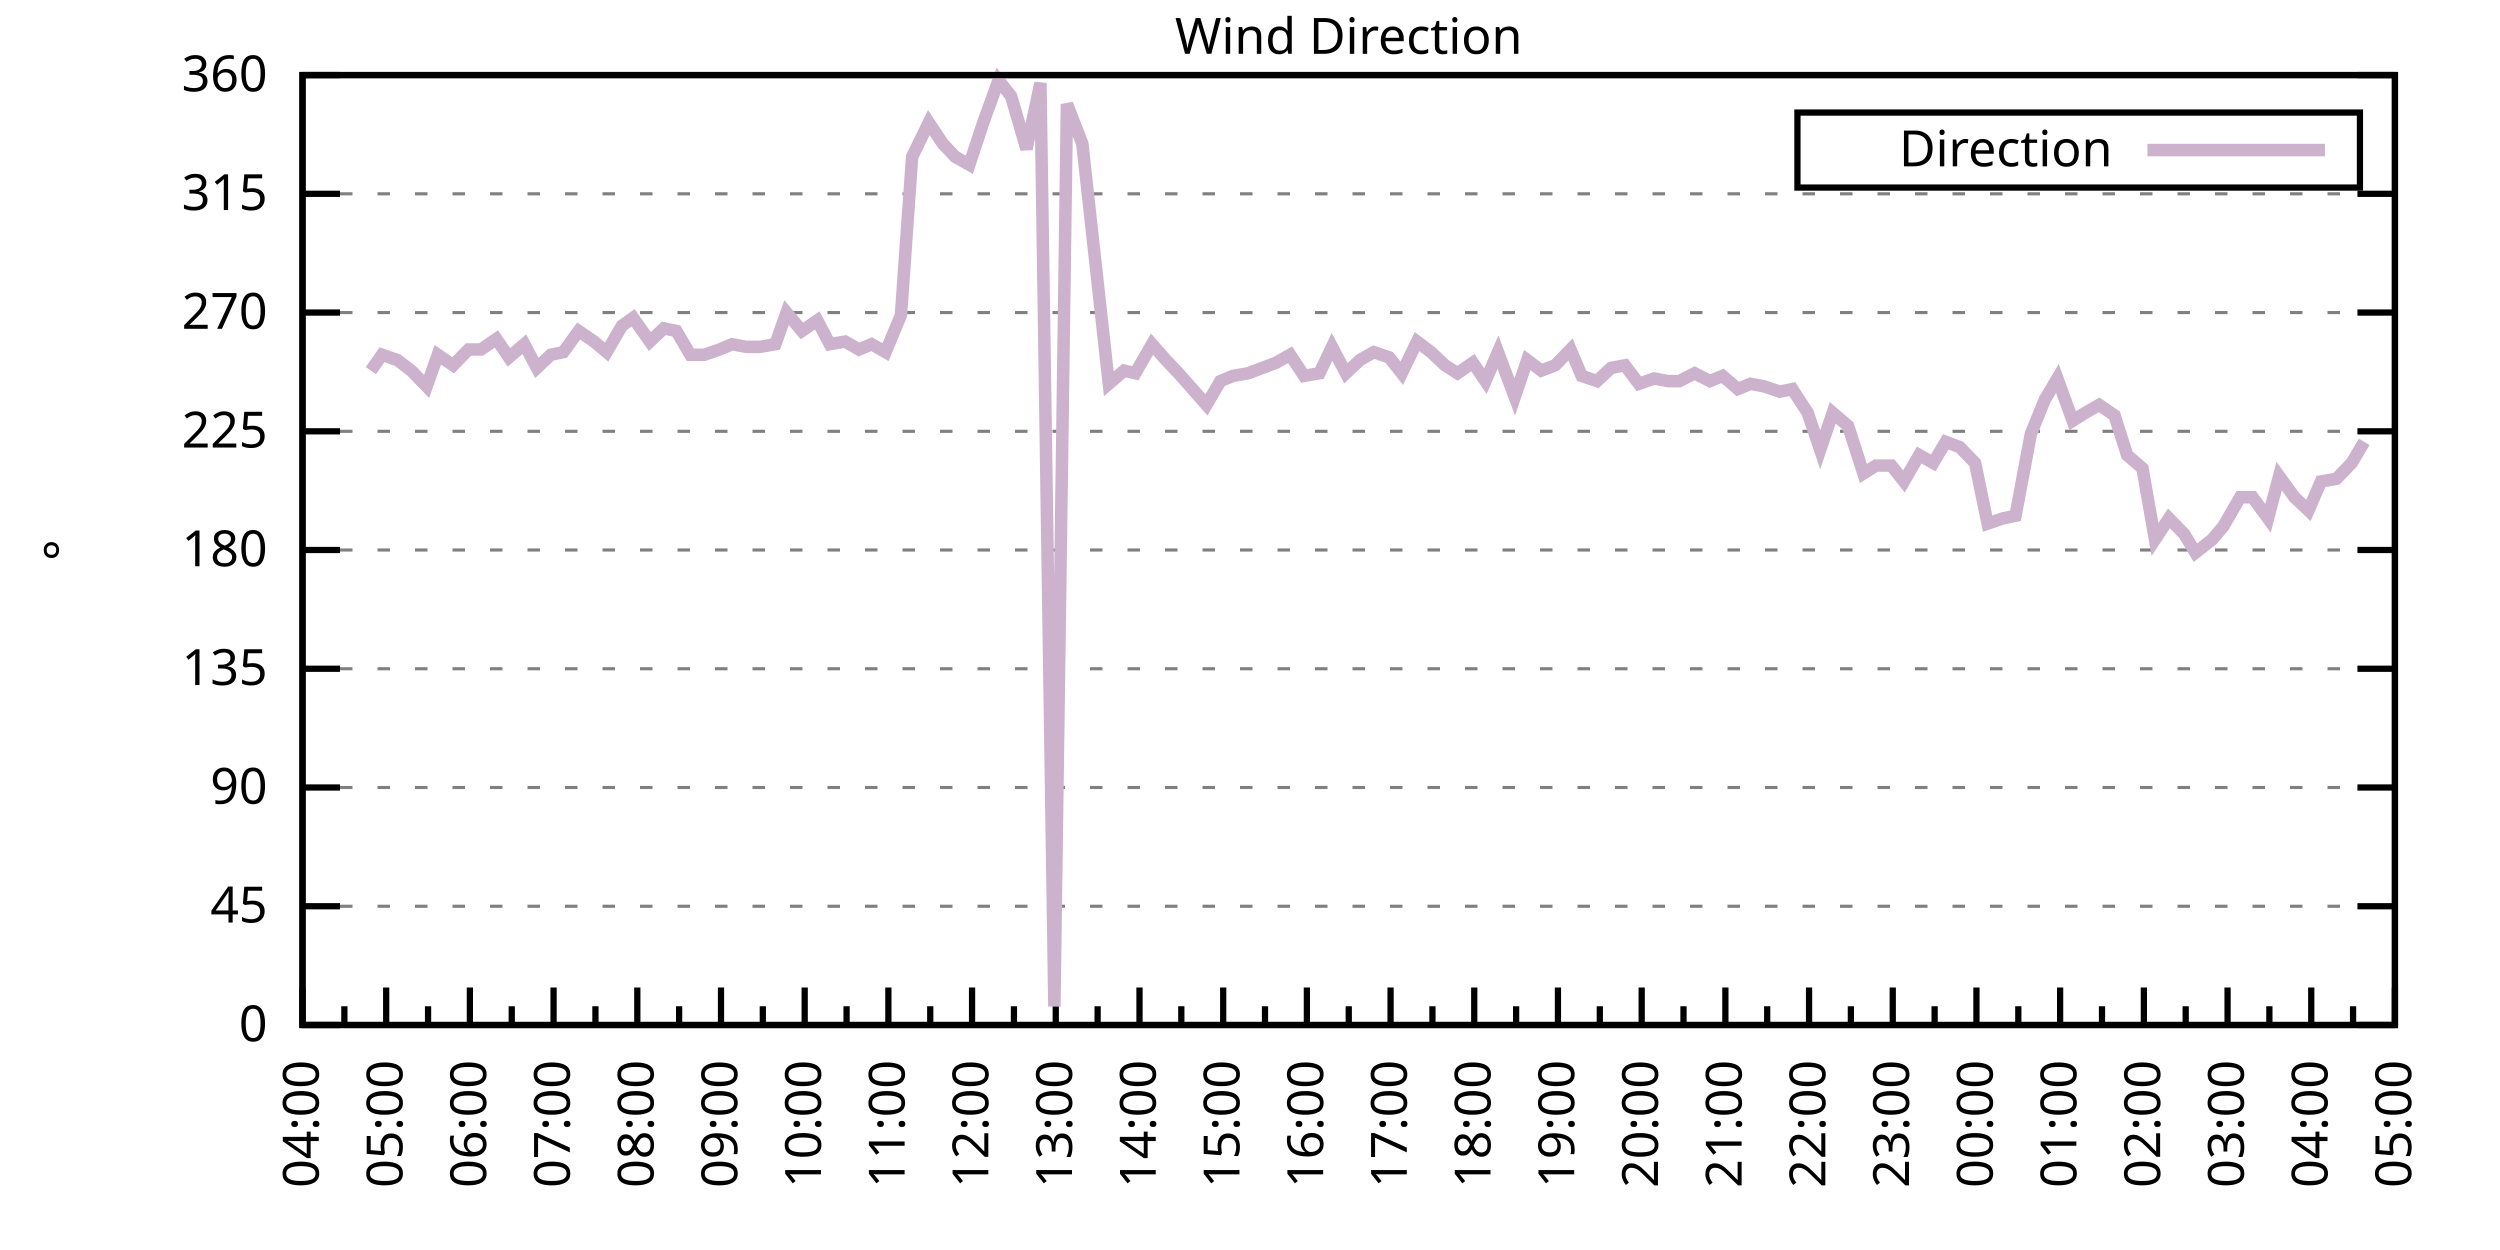
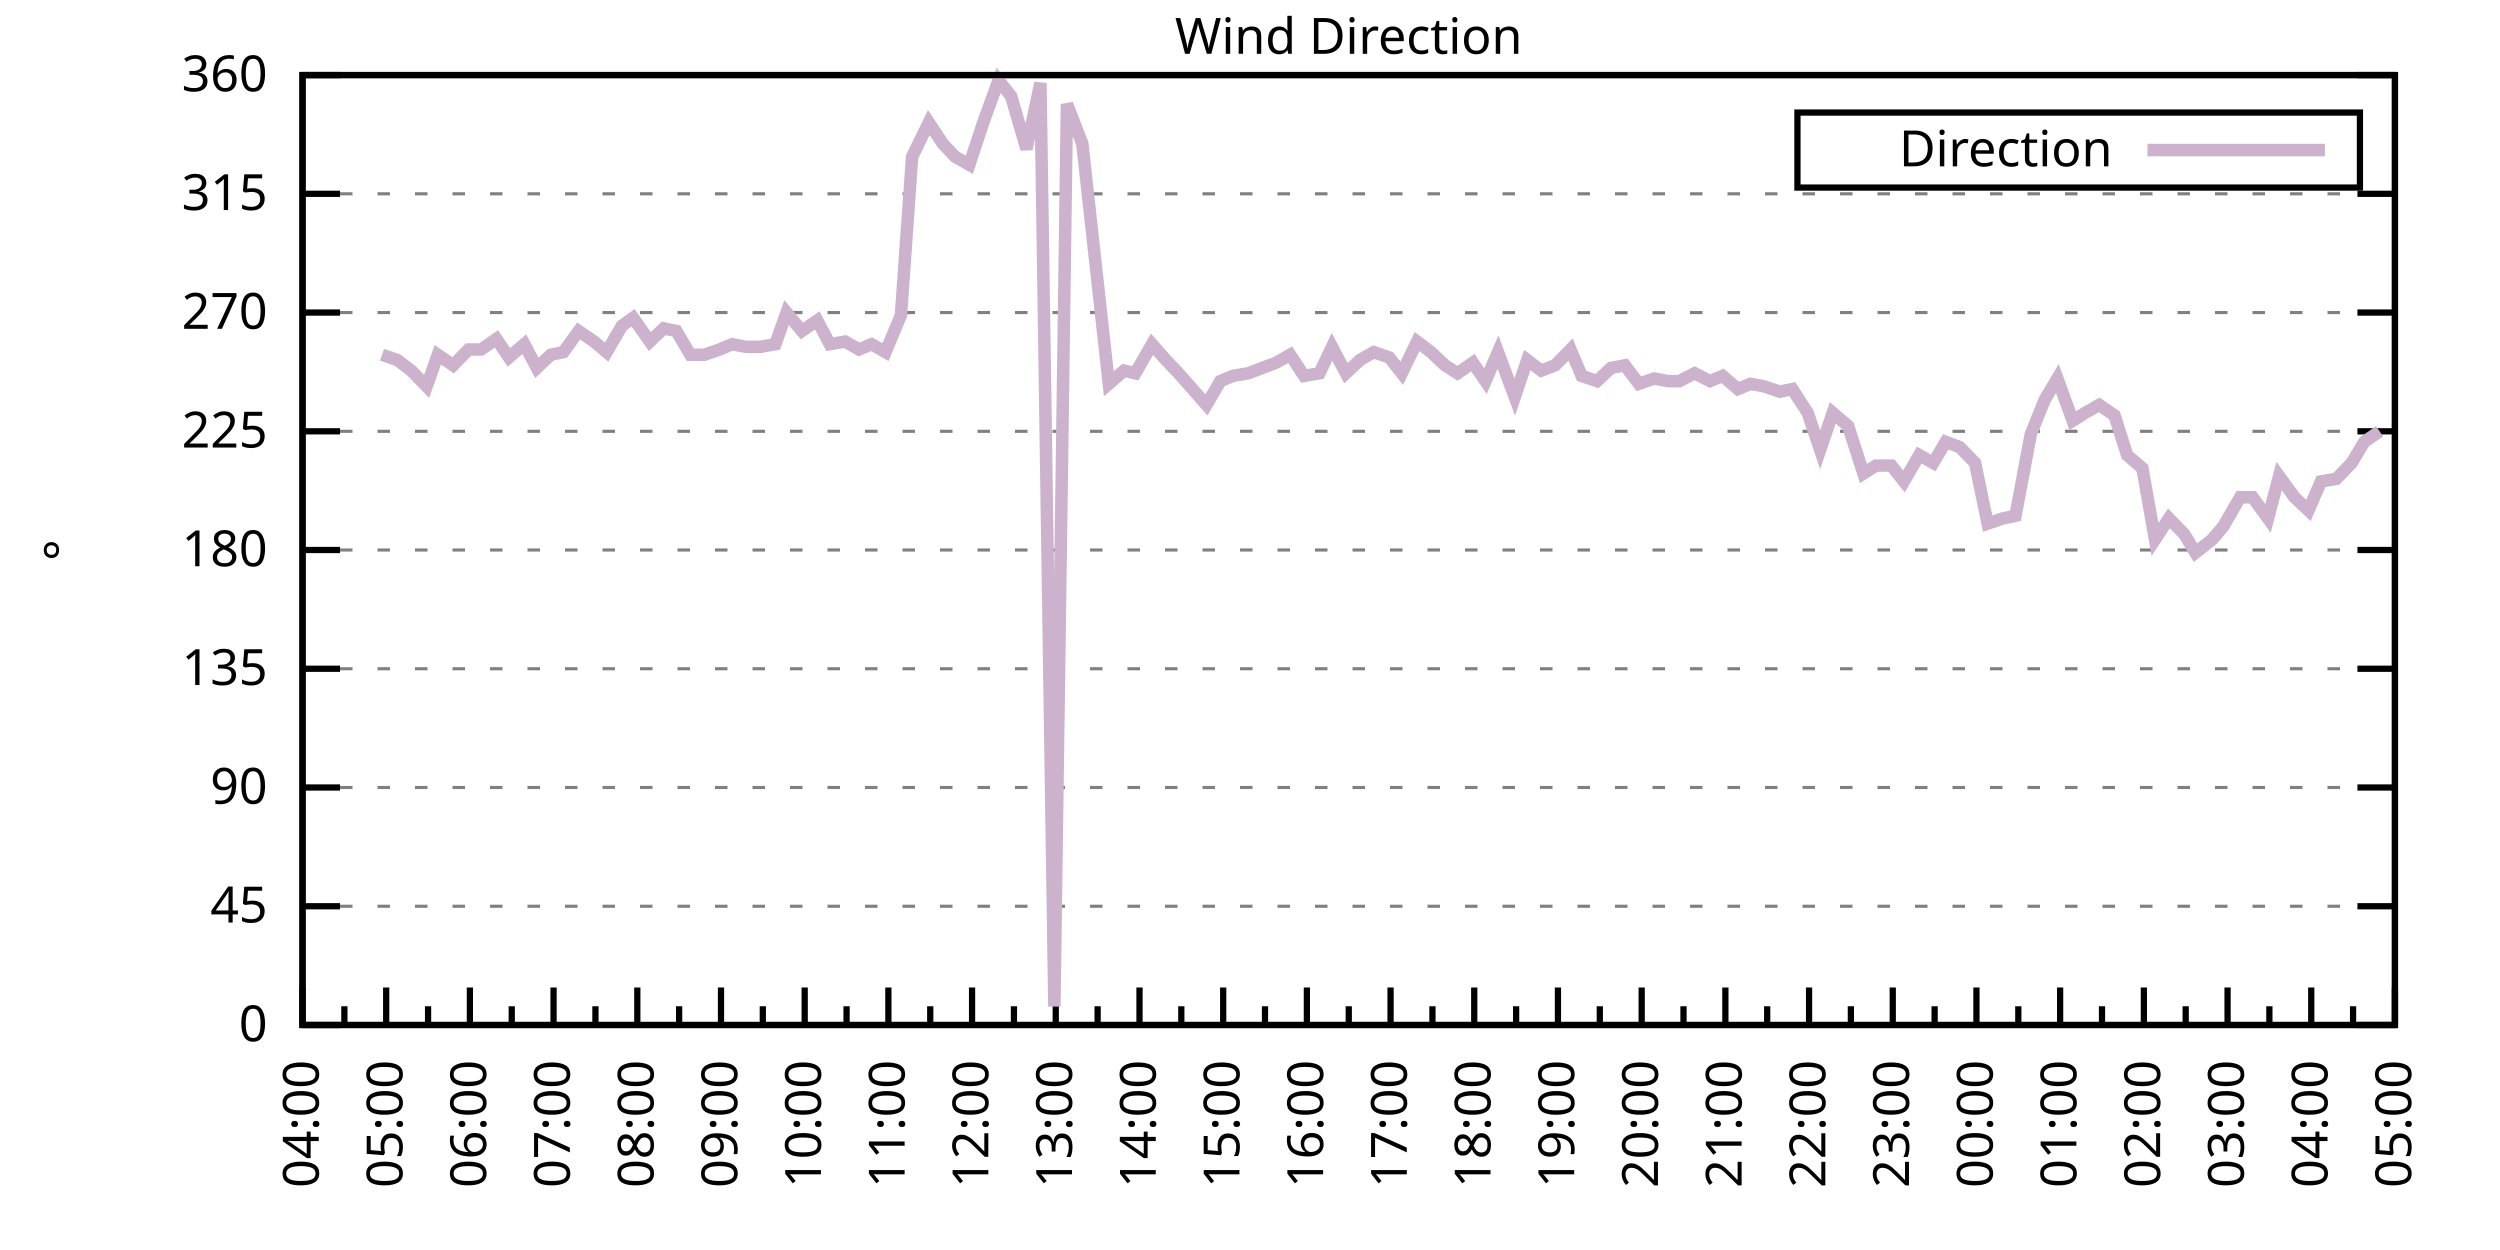
<svg xmlns="http://www.w3.org/2000/svg" xmlns:xlink="http://www.w3.org/1999/xlink" width="400" height="200" viewBox="0 0 400 200">
  <g id="gnuplot_canvas">
    <rect x="0" y="0" width="400" height="200" fill="none" />
    <defs>
      <circle id="gpDot" r="0.5" stroke-width="0.5" stroke="currentColor" />
      <path id="gpPt0" stroke-width="0.333" stroke="currentColor" d="M-1,0 h2 M0,-1 v2" />
      <path id="gpPt1" stroke-width="0.333" stroke="currentColor" d="M-1,-1 L1,1 M1,-1 L-1,1" />
      <path id="gpPt2" stroke-width="0.333" stroke="currentColor" d="M-1,0 L1,0 M0,-1 L0,1 M-1,-1 L1,1 M-1,1 L1,-1" />
      <rect id="gpPt3" stroke-width="0.333" stroke="currentColor" x="-1" y="-1" width="2" height="2" />
      <rect id="gpPt4" stroke-width="0.333" stroke="currentColor" fill="currentColor" x="-1" y="-1" width="2" height="2" />
      <circle id="gpPt5" stroke-width="0.333" stroke="currentColor" cx="0" cy="0" r="1" />
      <use xlink:href="#gpPt5" id="gpPt6" fill="currentColor" stroke="none" />
      <path id="gpPt7" stroke-width="0.333" stroke="currentColor" d="M0,-1.33 L-1.33,0.67 L1.33,0.67 z" />
      <use xlink:href="#gpPt7" id="gpPt8" fill="currentColor" stroke="none" />
      <use xlink:href="#gpPt7" id="gpPt9" stroke="currentColor" transform="rotate(180)" />
      <use xlink:href="#gpPt9" id="gpPt10" fill="currentColor" stroke="none" />
      <use xlink:href="#gpPt3" id="gpPt11" stroke="currentColor" transform="rotate(45)" />
      <use xlink:href="#gpPt11" id="gpPt12" fill="currentColor" stroke="none" />
      <path id="gpPt13" stroke-width="0.333" stroke="currentColor" d="M0,1.330 L1.265,0.411 L0.782,-1.067 L-0.782,-1.076 L-1.265,0.411 z" />
      <use xlink:href="#gpPt13" id="gpPt14" fill="currentColor" stroke="none" />
      <filter id="textbox" filterUnits="objectBoundingBox" x="0" y="0" height="1" width="1">
        <feFlood flood-color="white" flood-opacity="1" result="bgnd" />
        <feComposite in="SourceGraphic" in2="bgnd" operator="atop" />
      </filter>
      <filter id="greybox" filterUnits="objectBoundingBox" x="0" y="0" height="1" width="1">
        <feFlood flood-color="lightgrey" flood-opacity="1" result="grey" />
        <feComposite in="SourceGraphic" in2="grey" operator="atop" />
      </filter>
    </defs>
    <g fill="none" color="white" stroke="currentColor" stroke-width="1.00" stroke-linecap="butt" stroke-linejoin="miter">
</g>
    <g fill="none" color="black" stroke="currentColor" stroke-width="1.00" stroke-linecap="butt" stroke-linejoin="miter">
      <g stroke="none" shape-rendering="crispEdges">
        <polygon fill="rgb(255, 255, 255)" points="48.40,164.00 383.18,164.00 383.18,12.02 48.40,12.02 " />
      </g>
    </g>
    <g fill="none" color="black" stroke="currentColor" stroke-width="1.00" stroke-linecap="butt" stroke-linejoin="miter">
</g>
    <g fill="none" color="black" stroke="black" stroke-width="0.50" stroke-linecap="butt" stroke-linejoin="miter">
</g>
    <g fill="none" color="gray" stroke="currentColor" stroke-width="0.50" stroke-linecap="butt" stroke-linejoin="miter">
      <path stroke="gray" stroke-dasharray="2,4" class="gridline" d="M48.40,164.00 L383.19,164.00  " />
    </g>
    <g fill="none" color="gray" stroke="gray" stroke-width="1.00" stroke-linecap="butt" stroke-linejoin="miter">
</g>
    <g fill="none" color="black" stroke="currentColor" stroke-width="1.00" stroke-linecap="butt" stroke-linejoin="miter">
      <path stroke="black" d="M48.40,164.00 L54.40,164.00 M383.19,164.00 L377.19,164.00  " />
      <g transform="translate(42.80,166.60)" stroke="none" fill="black" font-family="Sans" font-size="8.00" text-anchor="end">
        <text>
          <tspan font-family="Sans"> 0</tspan>
        </text>
      </g>
    </g>
    <g fill="none" color="black" stroke="currentColor" stroke-width="1.00" stroke-linecap="butt" stroke-linejoin="miter">
</g>
    <g fill="none" color="black" stroke="black" stroke-width="0.50" stroke-linecap="butt" stroke-linejoin="miter">
</g>
    <g fill="none" color="gray" stroke="currentColor" stroke-width="0.50" stroke-linecap="butt" stroke-linejoin="miter">
      <path stroke="gray" stroke-dasharray="2,4" class="gridline" d="M48.40,145.00 L383.19,145.00  " />
    </g>
    <g fill="none" color="gray" stroke="gray" stroke-width="1.00" stroke-linecap="butt" stroke-linejoin="miter">
</g>
    <g fill="none" color="black" stroke="currentColor" stroke-width="1.00" stroke-linecap="butt" stroke-linejoin="miter">
      <path stroke="black" d="M48.40,145.00 L54.40,145.00 M383.19,145.00 L377.19,145.00  " />
      <g transform="translate(42.80,147.60)" stroke="none" fill="black" font-family="Sans" font-size="8.00" text-anchor="end">
        <text>
          <tspan font-family="Sans"> 45</tspan>
        </text>
      </g>
    </g>
    <g fill="none" color="black" stroke="currentColor" stroke-width="1.00" stroke-linecap="butt" stroke-linejoin="miter">
</g>
    <g fill="none" color="black" stroke="black" stroke-width="0.50" stroke-linecap="butt" stroke-linejoin="miter">
</g>
    <g fill="none" color="gray" stroke="currentColor" stroke-width="0.50" stroke-linecap="butt" stroke-linejoin="miter">
      <path stroke="gray" stroke-dasharray="2,4" class="gridline" d="M48.40,126.00 L383.19,126.00  " />
    </g>
    <g fill="none" color="gray" stroke="gray" stroke-width="1.00" stroke-linecap="butt" stroke-linejoin="miter">
</g>
    <g fill="none" color="black" stroke="currentColor" stroke-width="1.00" stroke-linecap="butt" stroke-linejoin="miter">
      <path stroke="black" d="M48.40,126.00 L54.40,126.00 M383.19,126.00 L377.19,126.00  " />
      <g transform="translate(42.80,128.60)" stroke="none" fill="black" font-family="Sans" font-size="8.00" text-anchor="end">
        <text>
          <tspan font-family="Sans"> 90</tspan>
        </text>
      </g>
    </g>
    <g fill="none" color="black" stroke="currentColor" stroke-width="1.00" stroke-linecap="butt" stroke-linejoin="miter">
</g>
    <g fill="none" color="black" stroke="black" stroke-width="0.50" stroke-linecap="butt" stroke-linejoin="miter">
</g>
    <g fill="none" color="gray" stroke="currentColor" stroke-width="0.50" stroke-linecap="butt" stroke-linejoin="miter">
      <path stroke="gray" stroke-dasharray="2,4" class="gridline" d="M48.40,107.00 L383.19,107.00  " />
    </g>
    <g fill="none" color="gray" stroke="gray" stroke-width="1.00" stroke-linecap="butt" stroke-linejoin="miter">
</g>
    <g fill="none" color="black" stroke="currentColor" stroke-width="1.00" stroke-linecap="butt" stroke-linejoin="miter">
      <path stroke="black" d="M48.40,107.00 L54.40,107.00 M383.19,107.00 L377.19,107.00  " />
      <g transform="translate(42.80,109.60)" stroke="none" fill="black" font-family="Sans" font-size="8.00" text-anchor="end">
        <text>
          <tspan font-family="Sans"> 135</tspan>
        </text>
      </g>
    </g>
    <g fill="none" color="black" stroke="currentColor" stroke-width="1.00" stroke-linecap="butt" stroke-linejoin="miter">
</g>
    <g fill="none" color="black" stroke="black" stroke-width="0.50" stroke-linecap="butt" stroke-linejoin="miter">
</g>
    <g fill="none" color="gray" stroke="currentColor" stroke-width="0.50" stroke-linecap="butt" stroke-linejoin="miter">
      <path stroke="gray" stroke-dasharray="2,4" class="gridline" d="M48.40,88.00 L383.19,88.00  " />
    </g>
    <g fill="none" color="gray" stroke="gray" stroke-width="1.00" stroke-linecap="butt" stroke-linejoin="miter">
</g>
    <g fill="none" color="black" stroke="currentColor" stroke-width="1.00" stroke-linecap="butt" stroke-linejoin="miter">
      <path stroke="black" d="M48.40,88.00 L54.40,88.00 M383.19,88.00 L377.19,88.00  " />
      <g transform="translate(42.80,90.60)" stroke="none" fill="black" font-family="Sans" font-size="8.00" text-anchor="end">
        <text>
          <tspan font-family="Sans"> 180</tspan>
        </text>
      </g>
    </g>
    <g fill="none" color="black" stroke="currentColor" stroke-width="1.00" stroke-linecap="butt" stroke-linejoin="miter">
</g>
    <g fill="none" color="black" stroke="black" stroke-width="0.50" stroke-linecap="butt" stroke-linejoin="miter">
</g>
    <g fill="none" color="gray" stroke="currentColor" stroke-width="0.50" stroke-linecap="butt" stroke-linejoin="miter">
      <path stroke="gray" stroke-dasharray="2,4" class="gridline" d="M48.40,69.01 L383.19,69.01  " />
    </g>
    <g fill="none" color="gray" stroke="gray" stroke-width="1.00" stroke-linecap="butt" stroke-linejoin="miter">
</g>
    <g fill="none" color="black" stroke="currentColor" stroke-width="1.00" stroke-linecap="butt" stroke-linejoin="miter">
      <path stroke="black" d="M48.40,69.01 L54.40,69.01 M383.19,69.01 L377.19,69.01  " />
      <g transform="translate(42.80,71.61)" stroke="none" fill="black" font-family="Sans" font-size="8.00" text-anchor="end">
        <text>
          <tspan font-family="Sans"> 225</tspan>
        </text>
      </g>
    </g>
    <g fill="none" color="black" stroke="currentColor" stroke-width="1.00" stroke-linecap="butt" stroke-linejoin="miter">
</g>
    <g fill="none" color="black" stroke="black" stroke-width="0.50" stroke-linecap="butt" stroke-linejoin="miter">
</g>
    <g fill="none" color="gray" stroke="currentColor" stroke-width="0.50" stroke-linecap="butt" stroke-linejoin="miter">
      <path stroke="gray" stroke-dasharray="2,4" class="gridline" d="M48.40,50.01 L383.19,50.01  " />
    </g>
    <g fill="none" color="gray" stroke="gray" stroke-width="1.00" stroke-linecap="butt" stroke-linejoin="miter">
</g>
    <g fill="none" color="black" stroke="currentColor" stroke-width="1.00" stroke-linecap="butt" stroke-linejoin="miter">
      <path stroke="black" d="M48.40,50.01 L54.40,50.01 M383.19,50.01 L377.19,50.01  " />
      <g transform="translate(42.80,52.61)" stroke="none" fill="black" font-family="Sans" font-size="8.00" text-anchor="end">
        <text>
          <tspan font-family="Sans"> 270</tspan>
        </text>
      </g>
    </g>
    <g fill="none" color="black" stroke="currentColor" stroke-width="1.00" stroke-linecap="butt" stroke-linejoin="miter">
</g>
    <g fill="none" color="black" stroke="black" stroke-width="0.50" stroke-linecap="butt" stroke-linejoin="miter">
</g>
    <g fill="none" color="gray" stroke="currentColor" stroke-width="0.50" stroke-linecap="butt" stroke-linejoin="miter">
      <path stroke="gray" stroke-dasharray="2,4" class="gridline" d="M48.40,31.01 L383.19,31.01  " />
    </g>
    <g fill="none" color="gray" stroke="gray" stroke-width="1.00" stroke-linecap="butt" stroke-linejoin="miter">
</g>
    <g fill="none" color="black" stroke="currentColor" stroke-width="1.00" stroke-linecap="butt" stroke-linejoin="miter">
      <path stroke="black" d="M48.40,31.01 L54.40,31.01 M383.19,31.01 L377.19,31.01  " />
      <g transform="translate(42.80,33.61)" stroke="none" fill="black" font-family="Sans" font-size="8.00" text-anchor="end">
        <text>
          <tspan font-family="Sans"> 315</tspan>
        </text>
      </g>
    </g>
    <g fill="none" color="black" stroke="currentColor" stroke-width="1.00" stroke-linecap="butt" stroke-linejoin="miter">
</g>
    <g fill="none" color="black" stroke="black" stroke-width="0.50" stroke-linecap="butt" stroke-linejoin="miter">
</g>
    <g fill="none" color="gray" stroke="currentColor" stroke-width="0.50" stroke-linecap="butt" stroke-linejoin="miter">
      <path stroke="gray" stroke-dasharray="2,4" class="gridline" d="M48.40,12.01 L383.19,12.01  " />
    </g>
    <g fill="none" color="gray" stroke="gray" stroke-width="1.00" stroke-linecap="butt" stroke-linejoin="miter">
</g>
    <g fill="none" color="black" stroke="currentColor" stroke-width="1.00" stroke-linecap="butt" stroke-linejoin="miter">
      <path stroke="black" d="M48.40,12.01 L54.40,12.01 M383.19,12.01 L377.19,12.01  " />
      <g transform="translate(42.80,14.61)" stroke="none" fill="black" font-family="Sans" font-size="8.00" text-anchor="end">
        <text>
          <tspan font-family="Sans"> 360</tspan>
        </text>
      </g>
    </g>
    <g fill="none" color="black" stroke="currentColor" stroke-width="1.00" stroke-linecap="butt" stroke-linejoin="miter">
      <path stroke="black" d="M48.40,164.00 L48.40,158.00  " />
      <g transform="translate(51.00,169.60) rotate(270)" stroke="none" fill="black" font-family="Sans" font-size="8.00" text-anchor="end">
        <text>
          <tspan font-family="Sans">04:00</tspan>
        </text>
      </g>
    </g>
    <g fill="none" color="black" stroke="currentColor" stroke-width="1.00" stroke-linecap="butt" stroke-linejoin="miter">
      <path stroke="black" d="M55.10,164.00 L55.10,161.00 M61.79,164.00 L61.79,158.00  " />
      <g transform="translate(64.39,169.60) rotate(270)" stroke="none" fill="black" font-family="Sans" font-size="8.00" text-anchor="end">
        <text>
          <tspan font-family="Sans">05:00</tspan>
        </text>
      </g>
    </g>
    <g fill="none" color="black" stroke="currentColor" stroke-width="1.00" stroke-linecap="butt" stroke-linejoin="miter">
      <path stroke="black" d="M68.49,164.00 L68.49,161.00 M75.18,164.00 L75.18,158.00  " />
      <g transform="translate(77.78,169.60) rotate(270)" stroke="none" fill="black" font-family="Sans" font-size="8.00" text-anchor="end">
        <text>
          <tspan font-family="Sans">06:00</tspan>
        </text>
      </g>
    </g>
    <g fill="none" color="black" stroke="currentColor" stroke-width="1.00" stroke-linecap="butt" stroke-linejoin="miter">
      <path stroke="black" d="M81.88,164.00 L81.88,161.00 M88.57,164.00 L88.57,158.00  " />
      <g transform="translate(91.17,169.60) rotate(270)" stroke="none" fill="black" font-family="Sans" font-size="8.00" text-anchor="end">
        <text>
          <tspan font-family="Sans">07:00</tspan>
        </text>
      </g>
    </g>
    <g fill="none" color="black" stroke="currentColor" stroke-width="1.00" stroke-linecap="butt" stroke-linejoin="miter">
      <path stroke="black" d="M95.27,164.00 L95.27,161.00 M101.97,164.00 L101.97,158.00  " />
      <g transform="translate(104.57,169.60) rotate(270)" stroke="none" fill="black" font-family="Sans" font-size="8.00" text-anchor="end">
        <text>
          <tspan font-family="Sans">08:00</tspan>
        </text>
      </g>
    </g>
    <g fill="none" color="black" stroke="currentColor" stroke-width="1.00" stroke-linecap="butt" stroke-linejoin="miter">
      <path stroke="black" d="M108.66,164.00 L108.66,161.00 M115.36,164.00 L115.36,158.00  " />
      <g transform="translate(117.96,169.60) rotate(270)" stroke="none" fill="black" font-family="Sans" font-size="8.00" text-anchor="end">
        <text>
          <tspan font-family="Sans">09:00</tspan>
        </text>
      </g>
    </g>
    <g fill="none" color="black" stroke="currentColor" stroke-width="1.00" stroke-linecap="butt" stroke-linejoin="miter">
      <path stroke="black" d="M122.05,164.00 L122.05,161.00 M128.75,164.00 L128.75,158.00  " />
      <g transform="translate(131.35,169.60) rotate(270)" stroke="none" fill="black" font-family="Sans" font-size="8.00" text-anchor="end">
        <text>
          <tspan font-family="Sans">10:00</tspan>
        </text>
      </g>
    </g>
    <g fill="none" color="black" stroke="currentColor" stroke-width="1.00" stroke-linecap="butt" stroke-linejoin="miter">
      <path stroke="black" d="M135.45,164.00 L135.45,161.00 M142.14,164.00 L142.14,158.00  " />
      <g transform="translate(144.74,169.60) rotate(270)" stroke="none" fill="black" font-family="Sans" font-size="8.00" text-anchor="end">
        <text>
          <tspan font-family="Sans">11:00</tspan>
        </text>
      </g>
    </g>
    <g fill="none" color="black" stroke="currentColor" stroke-width="1.00" stroke-linecap="butt" stroke-linejoin="miter">
      <path stroke="black" d="M148.84,164.00 L148.84,161.00 M155.53,164.00 L155.53,158.00  " />
      <g transform="translate(158.13,169.60) rotate(270)" stroke="none" fill="black" font-family="Sans" font-size="8.00" text-anchor="end">
        <text>
          <tspan font-family="Sans">12:00</tspan>
        </text>
      </g>
    </g>
    <g fill="none" color="black" stroke="currentColor" stroke-width="1.00" stroke-linecap="butt" stroke-linejoin="miter">
      <path stroke="black" d="M162.23,164.00 L162.23,161.00 M168.92,164.00 L168.92,158.00  " />
      <g transform="translate(171.52,169.60) rotate(270)" stroke="none" fill="black" font-family="Sans" font-size="8.00" text-anchor="end">
        <text>
          <tspan font-family="Sans">13:00</tspan>
        </text>
      </g>
    </g>
    <g fill="none" color="black" stroke="currentColor" stroke-width="1.00" stroke-linecap="butt" stroke-linejoin="miter">
      <path stroke="black" d="M175.62,164.00 L175.62,161.00 M182.32,164.00 L182.32,158.00  " />
      <g transform="translate(184.92,169.60) rotate(270)" stroke="none" fill="black" font-family="Sans" font-size="8.00" text-anchor="end">
        <text>
          <tspan font-family="Sans">14:00</tspan>
        </text>
      </g>
    </g>
    <g fill="none" color="black" stroke="currentColor" stroke-width="1.00" stroke-linecap="butt" stroke-linejoin="miter">
      <path stroke="black" d="M189.01,164.00 L189.01,161.00 M195.71,164.00 L195.71,158.00  " />
      <g transform="translate(198.31,169.60) rotate(270)" stroke="none" fill="black" font-family="Sans" font-size="8.00" text-anchor="end">
        <text>
          <tspan font-family="Sans">15:00</tspan>
        </text>
      </g>
    </g>
    <g fill="none" color="black" stroke="currentColor" stroke-width="1.00" stroke-linecap="butt" stroke-linejoin="miter">
      <path stroke="black" d="M202.40,164.00 L202.40,161.00 M209.10,164.00 L209.10,158.00  " />
      <g transform="translate(211.70,169.60) rotate(270)" stroke="none" fill="black" font-family="Sans" font-size="8.00" text-anchor="end">
        <text>
          <tspan font-family="Sans">16:00</tspan>
        </text>
      </g>
    </g>
    <g fill="none" color="black" stroke="currentColor" stroke-width="1.00" stroke-linecap="butt" stroke-linejoin="miter">
      <path stroke="black" d="M215.80,164.00 L215.80,161.00 M222.49,164.00 L222.49,158.00  " />
      <g transform="translate(225.09,169.60) rotate(270)" stroke="none" fill="black" font-family="Sans" font-size="8.00" text-anchor="end">
        <text>
          <tspan font-family="Sans">17:00</tspan>
        </text>
      </g>
    </g>
    <g fill="none" color="black" stroke="currentColor" stroke-width="1.00" stroke-linecap="butt" stroke-linejoin="miter">
      <path stroke="black" d="M229.19,164.00 L229.19,161.00 M235.88,164.00 L235.88,158.00  " />
      <g transform="translate(238.48,169.60) rotate(270)" stroke="none" fill="black" font-family="Sans" font-size="8.00" text-anchor="end">
        <text>
          <tspan font-family="Sans">18:00</tspan>
        </text>
      </g>
    </g>
    <g fill="none" color="black" stroke="currentColor" stroke-width="1.00" stroke-linecap="butt" stroke-linejoin="miter">
      <path stroke="black" d="M242.58,164.00 L242.58,161.00 M249.27,164.00 L249.27,158.00  " />
      <g transform="translate(251.87,169.60) rotate(270)" stroke="none" fill="black" font-family="Sans" font-size="8.00" text-anchor="end">
        <text>
          <tspan font-family="Sans">19:00</tspan>
        </text>
      </g>
    </g>
    <g fill="none" color="black" stroke="currentColor" stroke-width="1.00" stroke-linecap="butt" stroke-linejoin="miter">
      <path stroke="black" d="M255.97,164.00 L255.97,161.00 M262.67,164.00 L262.67,158.00  " />
      <g transform="translate(265.27,169.60) rotate(270)" stroke="none" fill="black" font-family="Sans" font-size="8.00" text-anchor="end">
        <text>
          <tspan font-family="Sans">20:00</tspan>
        </text>
      </g>
    </g>
    <g fill="none" color="black" stroke="currentColor" stroke-width="1.00" stroke-linecap="butt" stroke-linejoin="miter">
      <path stroke="black" d="M269.36,164.00 L269.36,161.00 M276.06,164.00 L276.06,158.00  " />
      <g transform="translate(278.66,169.60) rotate(270)" stroke="none" fill="black" font-family="Sans" font-size="8.00" text-anchor="end">
        <text>
          <tspan font-family="Sans">21:00</tspan>
        </text>
      </g>
    </g>
    <g fill="none" color="black" stroke="currentColor" stroke-width="1.00" stroke-linecap="butt" stroke-linejoin="miter">
      <path stroke="black" d="M282.75,164.00 L282.75,161.00 M289.45,164.00 L289.45,158.00  " />
      <g transform="translate(292.05,169.60) rotate(270)" stroke="none" fill="black" font-family="Sans" font-size="8.00" text-anchor="end">
        <text>
          <tspan font-family="Sans">22:00</tspan>
        </text>
      </g>
    </g>
    <g fill="none" color="black" stroke="currentColor" stroke-width="1.00" stroke-linecap="butt" stroke-linejoin="miter">
      <path stroke="black" d="M296.14,164.00 L296.14,161.00 M302.84,164.00 L302.84,158.00  " />
      <g transform="translate(305.44,169.60) rotate(270)" stroke="none" fill="black" font-family="Sans" font-size="8.00" text-anchor="end">
        <text>
          <tspan font-family="Sans">23:00</tspan>
        </text>
      </g>
    </g>
    <g fill="none" color="black" stroke="currentColor" stroke-width="1.00" stroke-linecap="butt" stroke-linejoin="miter">
      <path stroke="black" d="M309.54,164.00 L309.54,161.00 M316.23,164.00 L316.23,158.00  " />
      <g transform="translate(318.83,169.60) rotate(270)" stroke="none" fill="black" font-family="Sans" font-size="8.00" text-anchor="end">
        <text>
          <tspan font-family="Sans">00:00</tspan>
        </text>
      </g>
    </g>
    <g fill="none" color="black" stroke="currentColor" stroke-width="1.00" stroke-linecap="butt" stroke-linejoin="miter">
      <path stroke="black" d="M322.93,164.00 L322.93,161.00 M329.62,164.00 L329.62,158.00  " />
      <g transform="translate(332.22,169.60) rotate(270)" stroke="none" fill="black" font-family="Sans" font-size="8.00" text-anchor="end">
        <text>
          <tspan font-family="Sans">01:00</tspan>
        </text>
      </g>
    </g>
    <g fill="none" color="black" stroke="currentColor" stroke-width="1.00" stroke-linecap="butt" stroke-linejoin="miter">
      <path stroke="black" d="M336.32,164.00 L336.32,161.00 M343.02,164.00 L343.02,158.00  " />
      <g transform="translate(345.62,169.60) rotate(270)" stroke="none" fill="black" font-family="Sans" font-size="8.00" text-anchor="end">
        <text>
          <tspan font-family="Sans">02:00</tspan>
        </text>
      </g>
    </g>
    <g fill="none" color="black" stroke="currentColor" stroke-width="1.00" stroke-linecap="butt" stroke-linejoin="miter">
      <path stroke="black" d="M349.71,164.00 L349.71,161.00 M356.41,164.00 L356.41,158.00  " />
      <g transform="translate(359.01,169.60) rotate(270)" stroke="none" fill="black" font-family="Sans" font-size="8.00" text-anchor="end">
        <text>
          <tspan font-family="Sans">03:00</tspan>
        </text>
      </g>
    </g>
    <g fill="none" color="black" stroke="currentColor" stroke-width="1.00" stroke-linecap="butt" stroke-linejoin="miter">
      <path stroke="black" d="M363.10,164.00 L363.10,161.00 M369.80,164.00 L369.80,158.00  " />
      <g transform="translate(372.40,169.60) rotate(270)" stroke="none" fill="black" font-family="Sans" font-size="8.00" text-anchor="end">
        <text>
          <tspan font-family="Sans">04:00</tspan>
        </text>
      </g>
    </g>
    <g fill="none" color="black" stroke="currentColor" stroke-width="1.00" stroke-linecap="butt" stroke-linejoin="miter">
      <path stroke="black" d="M376.49,164.00 L376.49,161.00 M383.19,164.00 L383.19,158.00  " />
      <g transform="translate(385.79,169.60) rotate(270)" stroke="none" fill="black" font-family="Sans" font-size="8.00" text-anchor="end">
        <text>
          <tspan font-family="Sans">05:00</tspan>
        </text>
      </g>
    </g>
    <g fill="none" color="black" stroke="currentColor" stroke-width="1.00" stroke-linecap="butt" stroke-linejoin="miter">
</g>
    <g fill="none" color="black" stroke="currentColor" stroke-width="1.00" stroke-linecap="butt" stroke-linejoin="miter">
      <path stroke="black" d="M48.40,12.01 L48.40,164.00 L383.19,164.00 L383.19,12.01 L48.40,12.01 Z  " />
    </g>
    <g fill="none" color="black" stroke="currentColor" stroke-width="1.00" stroke-linecap="butt" stroke-linejoin="miter">
      <g transform="translate(12.80,88.01) rotate(270)" stroke="none" fill="black" font-family="Sans" font-size="8.00" text-anchor="middle">
        <text>
          <tspan font-family="Sans">°</tspan>
        </text>
      </g>
    </g>
    <g fill="none" color="black" stroke="currentColor" stroke-width="1.00" stroke-linecap="butt" stroke-linejoin="miter">
</g>
    <g fill="none" color="black" stroke="currentColor" stroke-width="1.00" stroke-linecap="butt" stroke-linejoin="miter">
      <path stroke="black" d="M287.59,30.01 L287.59,18.01 L377.59,18.01 L377.59,30.01 L287.59,30.01 Z  " />
    </g>
    <g id="Wind_direction_plot_1">
      <g fill="none" color="white" stroke="black" stroke-width="2.00" stroke-linecap="butt" stroke-linejoin="miter">
</g>
      <g fill="none" color="black" stroke="currentColor" stroke-width="2.00" stroke-linecap="butt" stroke-linejoin="miter">
        <g transform="translate(337.99,26.61)" stroke="none" fill="black" font-family="Sans" font-size="8.00" text-anchor="end">
          <text>
            <tspan font-family="Sans">Direction</tspan>
          </text>
        </g>
      </g>
      <g fill="none" color="black" stroke="currentColor" stroke-width="2.00" stroke-linecap="butt" stroke-linejoin="miter">
-         <path stroke="rgb(204, 178, 204)" d="M343.59,24.01 L371.99,24.01 M59.34,59.30 L61.12,56.76 L63.58,57.61 L65.81,59.30 L68.26,61.83 L70.05,56.76   L72.50,58.45 L74.96,55.92 L76.97,55.92 L79.42,54.23 L81.43,57.18 L83.89,55.07 L85.90,58.87 L88.13,56.76   L90.14,56.34 L92.59,52.96 L95.05,54.65 L97.06,56.34 L99.51,52.12 L101.30,50.85 L103.98,54.65 L106.21,52.54   L108.22,52.96 L110.45,56.76 L112.68,56.76 L115.13,55.92 L117.14,55.07 L119.38,55.50 L121.61,55.50 L124.06,55.07   L125.85,50.01 L128.30,52.96 L130.76,51.27 L132.77,55.07 L135.22,54.65 L137.45,55.92 L139.46,55.07 L141.69,56.34   L144.15,50.43 L145.94,25.10 L148.61,19.61 L150.85,22.99 L152.85,25.10 L155.09,26.36 L157.32,19.61 L159.77,12.85   L161.78,15.39 L164.24,23.83 L166.47,13.28 L168.70,161.04 L170.71,16.65 L173.17,22.99 L177.41,61.41 L179.86,59.30   L181.65,59.72 L184.32,55.07 L186.56,57.61 L188.57,59.72 L193.03,64.78 L195.26,60.98 L197.27,60.14 L199.73,59.72   L201.96,58.87 L204.19,58.03 L206.42,56.76 L208.65,60.14 L211.11,59.72 L213.12,55.50 L215.35,59.72 L217.58,57.61   L219.81,56.34 L222.27,57.18 L224.28,59.72 L226.73,54.65 L228.96,56.34 L231.20,58.45 L233.20,59.72 L235.66,58.03   L237.67,60.98 L239.68,56.34 L242.36,63.52 L244.36,57.61 L246.60,59.30 L248.83,58.45 L251.28,55.92 L253.07,60.14   L255.52,60.98 L257.76,58.87 L259.99,58.45 L262.22,61.41 L264.67,60.56 L266.91,60.98 L268.69,60.98 L271.15,59.72   L273.60,60.98 L275.61,60.14 L278.07,62.25 L280.07,61.41 L282.31,61.83 L284.76,62.67 L286.77,62.25 L289.23,66.05   L291.23,71.96 L293.24,66.05 L295.70,68.16 L298.15,75.76 L300.16,74.49 L302.62,74.49 L304.63,77.03 L307.08,72.81   L309.31,74.07 L311.32,70.70 L313.55,71.54 L316.01,74.07 L318.02,83.78 L320.47,82.94 L322.48,82.52 L324.94,69.43   L327.17,63.94 L329.18,60.56 L331.63,67.32 L333.64,66.05 L335.87,64.78 L338.33,66.47 L340.34,72.81 L342.79,74.92   L344.80,86.32 L347.03,82.94 L349.49,85.47 L351.27,88.43 L353.95,86.32 L355.74,84.21 L358.42,79.56 L360.42,79.56   L362.88,82.94 L364.66,76.18 L367.12,79.56 L369.35,81.67 L371.36,77.03 L373.82,76.61 L376.27,74.07 L378.28,70.70    " />
+         <path stroke="rgb(204, 178, 204)" d="M343.59,24.01 L371.99,24.01 M61.12,56.76 L63.58,57.61 L65.81,59.30 L68.26,61.83 L70.05,56.76 L72.50,58.45   L74.96,55.92 L76.97,55.92 L79.42,54.23 L81.43,57.18 L83.89,55.07 L85.90,58.87 L88.13,56.76 L90.14,56.34   L92.59,52.96 L95.05,54.65 L97.06,56.34 L99.51,52.12 L101.30,50.85 L103.98,54.65 L106.21,52.54 L108.22,52.96   L110.45,56.76 L112.68,56.76 L115.13,55.92 L117.14,55.07 L119.38,55.50 L121.61,55.50 L124.06,55.07 L125.85,50.01   L128.30,52.96 L130.76,51.27 L132.77,55.07 L135.22,54.65 L137.45,55.92 L139.46,55.07 L141.69,56.34 L144.15,50.43   L145.94,25.10 L148.61,19.61 L150.85,22.99 L152.85,25.10 L155.09,26.36 L157.32,19.61 L159.77,12.85 L161.78,15.39   L164.24,23.83 L166.47,13.28 L168.70,161.04 L170.71,16.65 L173.17,22.99 L177.41,61.41 L179.86,59.30 L181.65,59.72   L184.32,55.07 L186.56,57.61 L188.57,59.72 L193.03,64.78 L195.26,60.98 L197.27,60.14 L199.73,59.72 L201.96,58.87   L204.19,58.03 L206.42,56.76 L208.65,60.14 L211.11,59.72 L213.12,55.50 L215.35,59.72 L217.58,57.61 L219.81,56.34   L222.27,57.18 L224.28,59.72 L226.73,54.65 L228.96,56.34 L231.20,58.45 L233.20,59.72 L235.66,58.03 L237.67,60.98   L239.68,56.34 L242.36,63.52 L244.36,57.61 L246.60,59.30 L248.83,58.45 L251.28,55.92 L253.07,60.14 L255.52,60.98   L257.76,58.87 L259.99,58.45 L262.22,61.41 L264.67,60.56 L266.91,60.98 L268.69,60.98 L271.15,59.72 L273.60,60.98   L275.61,60.14 L278.07,62.25 L280.07,61.41 L282.31,61.83 L284.76,62.67 L286.77,62.25 L289.23,66.05 L291.23,71.96   L293.24,66.05 L295.70,68.16 L298.15,75.76 L300.16,74.49 L302.62,74.49 L304.63,77.03 L307.08,72.81 L309.31,74.07   L311.32,70.70 L313.55,71.54 L316.01,74.07 L318.02,83.78 L320.47,82.94 L322.48,82.52 L324.94,69.43 L327.17,63.94   L329.18,60.56 L331.63,67.32 L333.64,66.05 L335.87,64.78 L338.33,66.47 L340.34,72.81 L342.79,74.92 L344.80,86.32   L347.03,82.94 L349.49,85.47 L351.27,88.43 L353.95,86.32 L355.74,84.21 L358.42,79.56 L360.42,79.56 L362.88,82.94   L364.66,76.18 L367.12,79.56 L369.35,81.67 L371.36,77.03 L373.82,76.61 L376.27,74.07 L378.28,70.70 L380.73,69.01    " />
      </g>
    </g>
    <g fill="none" color="black" stroke="currentColor" stroke-width="2.00" stroke-linecap="butt" stroke-linejoin="miter">
</g>
    <g fill="none" color="black" stroke="black" stroke-width="1.00" stroke-linecap="butt" stroke-linejoin="miter">
</g>
    <g fill="none" color="black" stroke="currentColor" stroke-width="1.00" stroke-linecap="butt" stroke-linejoin="miter">
      <path stroke="black" d="M48.40,12.01 L48.40,164.00 L383.19,164.00 L383.19,12.01 L48.40,12.01 Z  " />
    </g>
    <g fill="none" color="black" stroke="currentColor" stroke-width="1.00" stroke-linecap="butt" stroke-linejoin="miter">
      <g transform="translate(215.79,8.61)" stroke="none" fill="black" font-family="Sans" font-size="8.00" text-anchor="middle">
        <text>
          <tspan font-family="Sans">Wind Direction</tspan>
        </text>
      </g>
    </g>
    <g fill="none" color="black" stroke="currentColor" stroke-width="1.00" stroke-linecap="butt" stroke-linejoin="miter">
</g>
  </g>
</svg>
